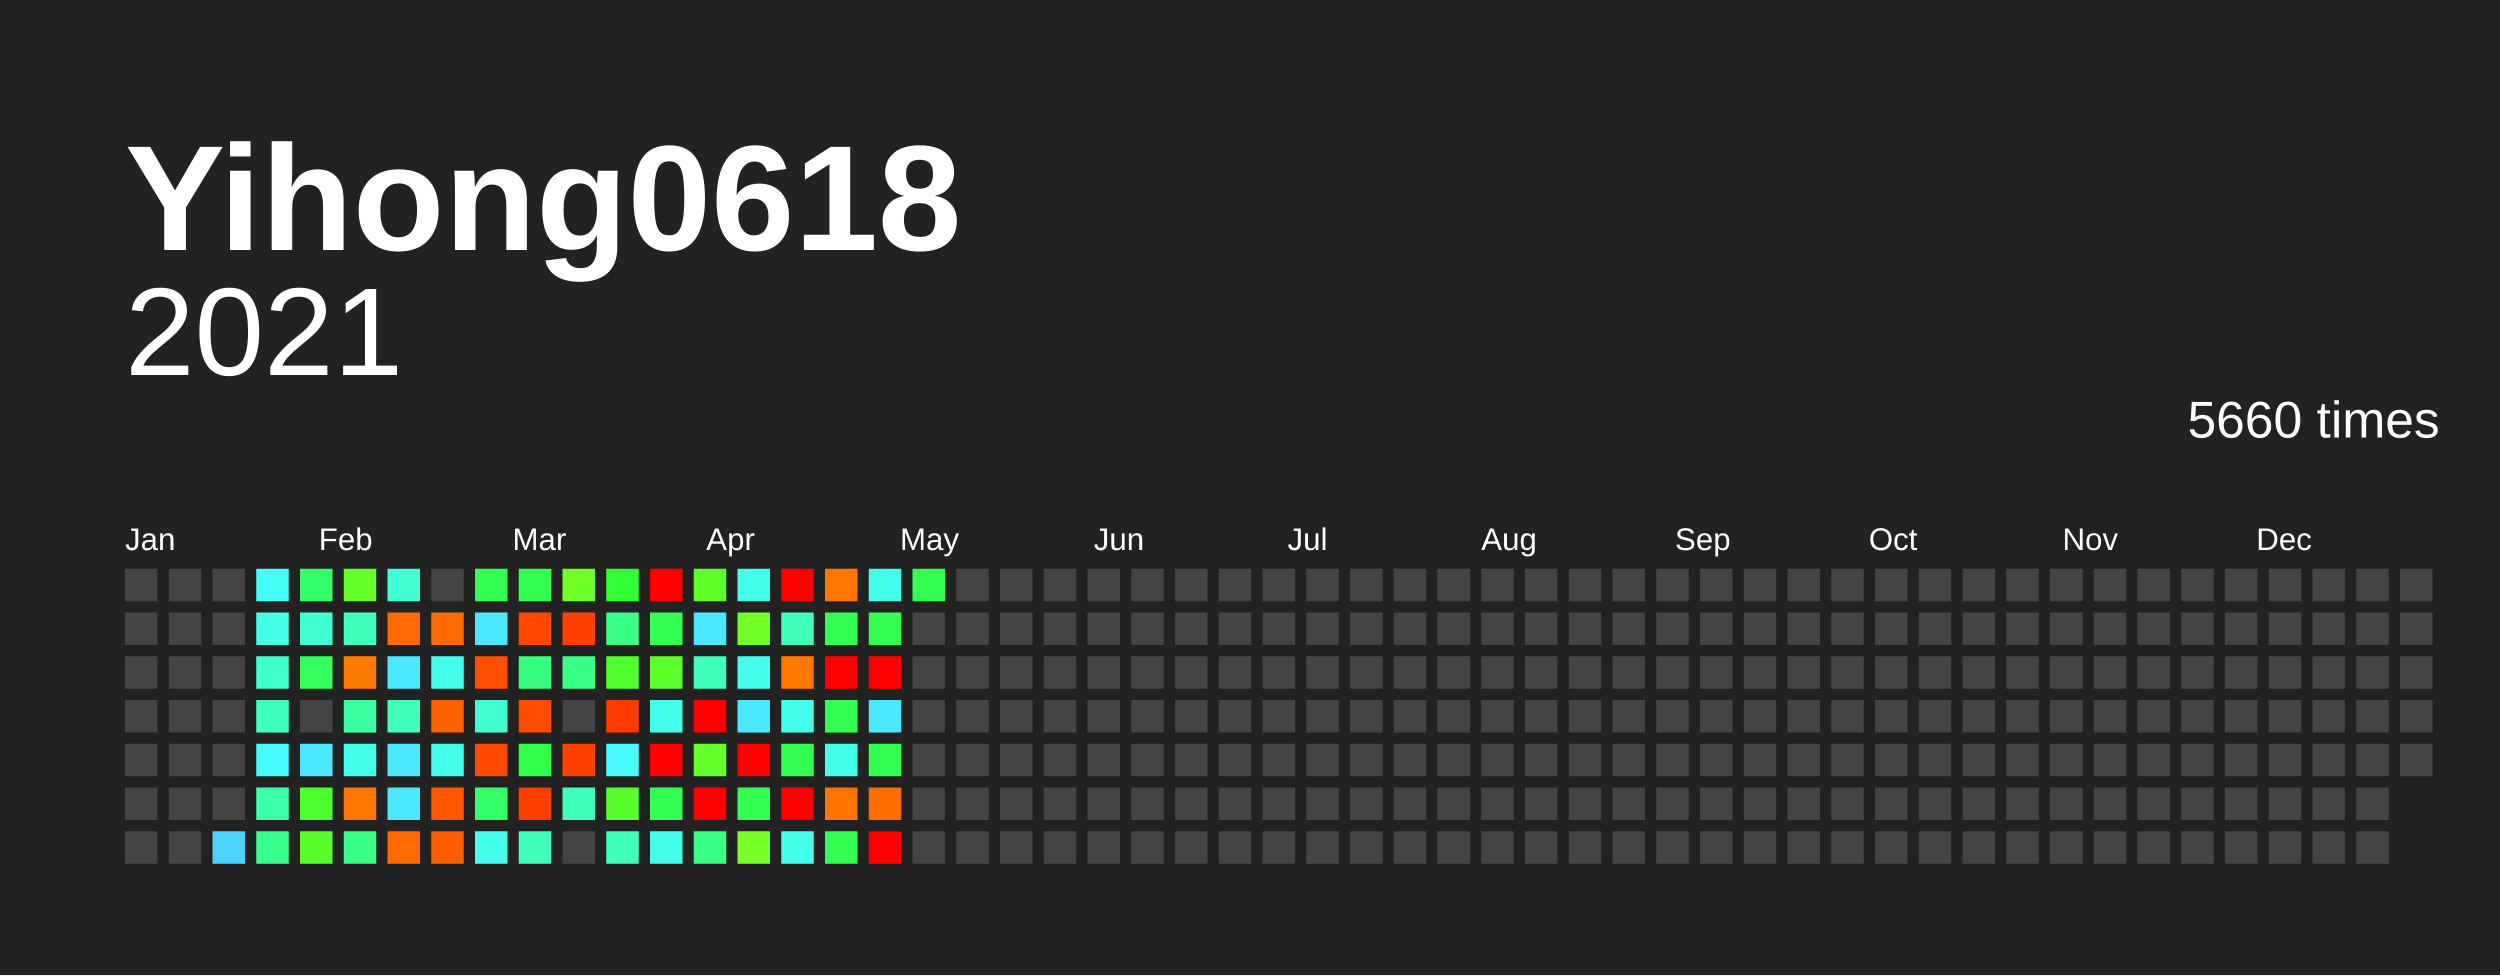
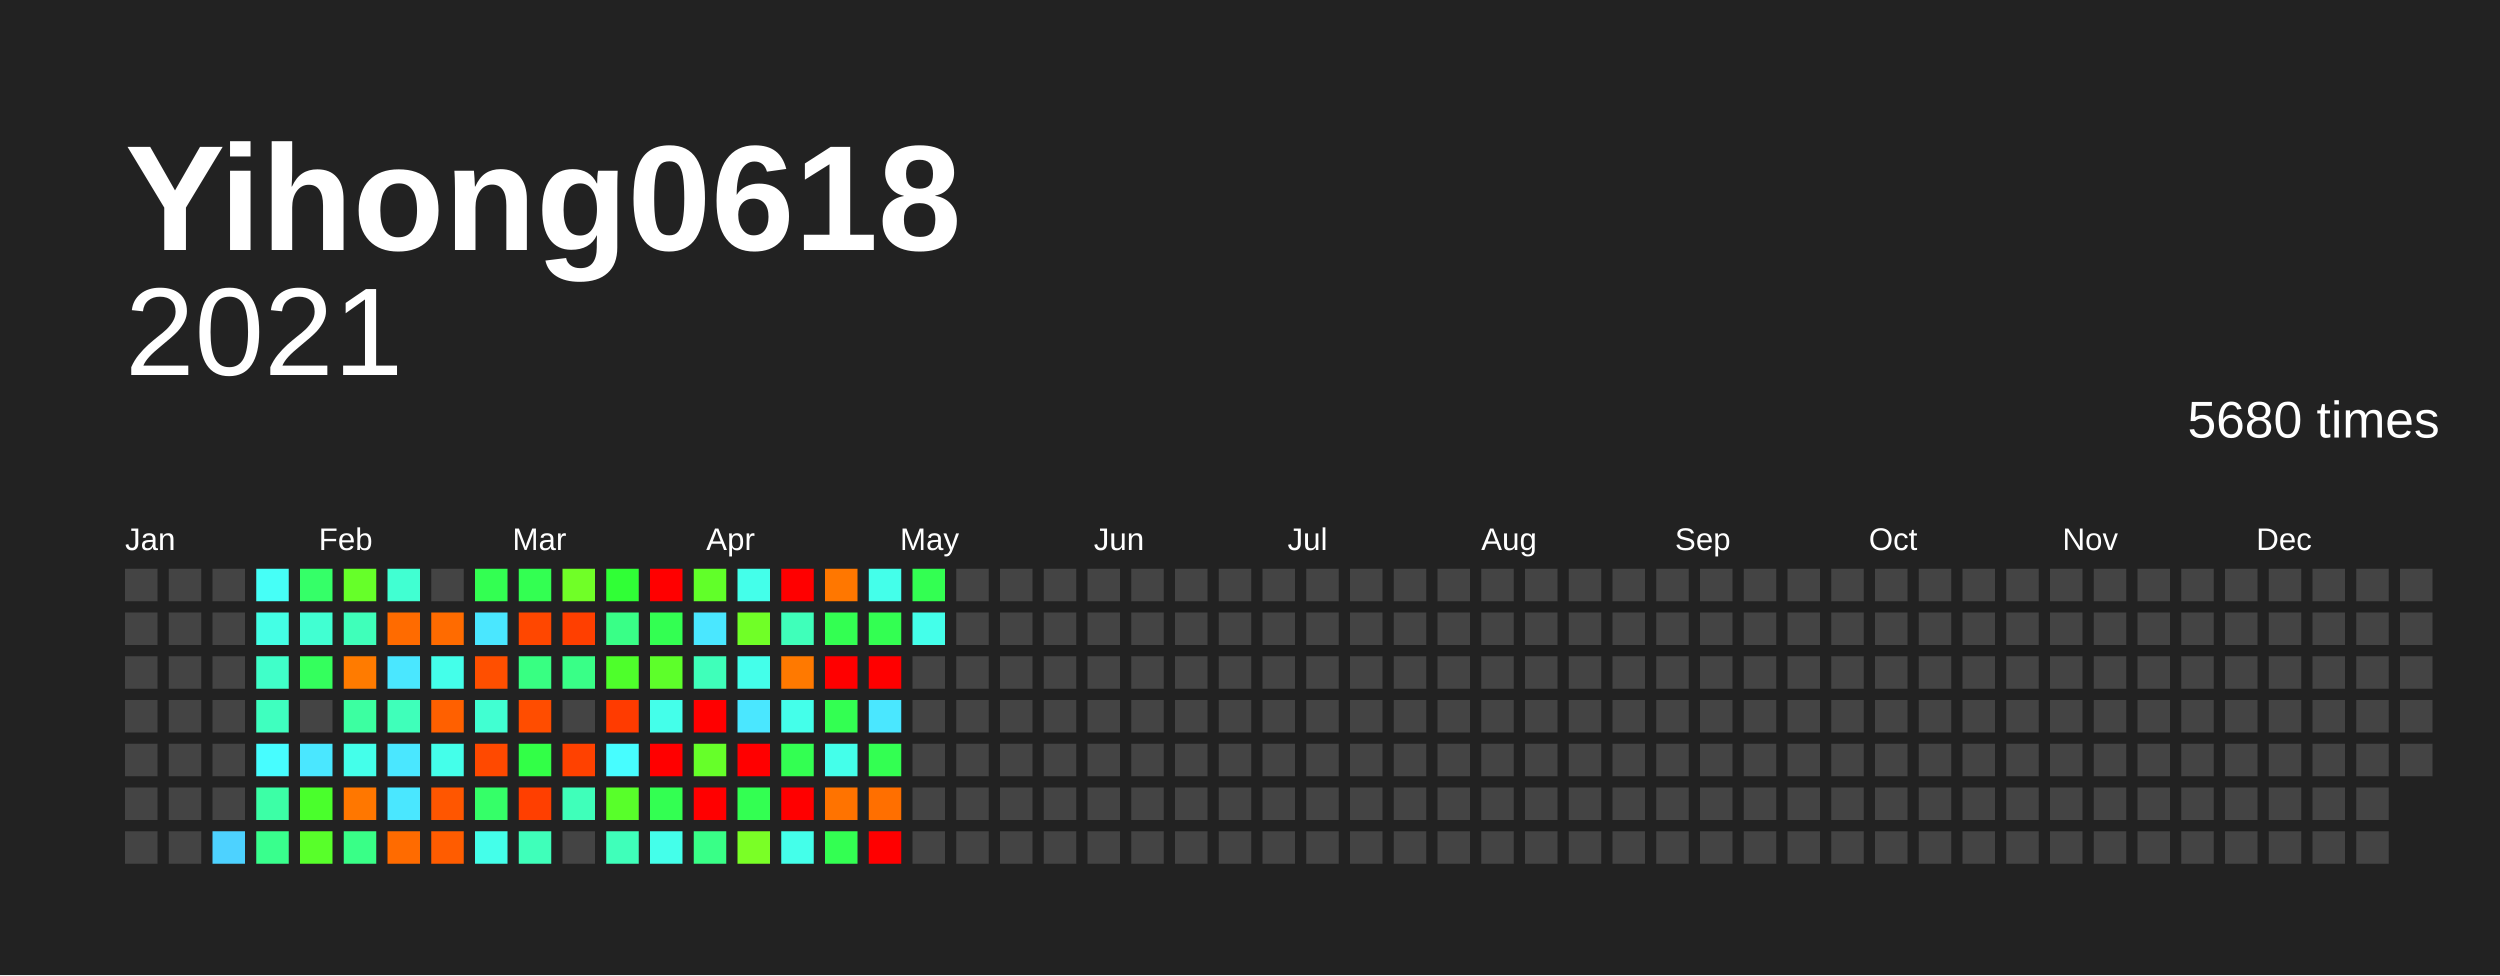
<svg xmlns="http://www.w3.org/2000/svg" baseProfile="full" height="78mm" version="1.1" viewBox="0,0,200,78" width="200mm">
  <defs />
  <rect fill="#222222" height="78" width="200" x="0" y="0" />
  <text fill="#FFFFFF" style="font-size:12px; font-family:Arial; font-weight:bold;" x="10" y="20">Yihong0618</text>
  <text alignment-baseline="hanging" fill="#FFFFFF" style="font-size:10.0px; font-family:Arial;" x="10" y="30">2021</text>
-   <text alignment-baseline="hanging" fill="#FFFFFF" style="font-size:4.125px; font-family:Arial;" x="175" y="35">5660 times</text>
+   <text alignment-baseline="hanging" fill="#FFFFFF" style="font-size:4.125px; font-family:Arial;" x="175" y="35">5680 times</text>
  <text fill="#FFFFFF" style="font-size:2.5px; font-family:Arial" x="10.0" y="44">Jan</text>
  <text fill="#FFFFFF" style="font-size:2.5px; font-family:Arial" x="25.5" y="44">Feb</text>
  <text fill="#FFFFFF" style="font-size:2.5px; font-family:Arial" x="41.0" y="44">Mar</text>
  <text fill="#FFFFFF" style="font-size:2.5px; font-family:Arial" x="56.5" y="44">Apr</text>
  <text fill="#FFFFFF" style="font-size:2.5px; font-family:Arial" x="72.0" y="44">May</text>
  <text fill="#FFFFFF" style="font-size:2.5px; font-family:Arial" x="87.5" y="44">Jun</text>
  <text fill="#FFFFFF" style="font-size:2.5px; font-family:Arial" x="103.0" y="44">Jul</text>
  <text fill="#FFFFFF" style="font-size:2.5px; font-family:Arial" x="118.5" y="44">Aug</text>
  <text fill="#FFFFFF" style="font-size:2.5px; font-family:Arial" x="134.0" y="44">Sep</text>
  <text fill="#FFFFFF" style="font-size:2.5px; font-family:Arial" x="149.5" y="44">Oct</text>
  <text fill="#FFFFFF" style="font-size:2.5px; font-family:Arial" x="165.0" y="44">Nov</text>
  <text fill="#FFFFFF" style="font-size:2.5px; font-family:Arial" x="180.5" y="44">Dec</text>
  <rect fill="#444444" height="2.6" width="2.6" x="10.0" y="45.5" />
  <rect fill="#444444" height="2.6" width="2.6" x="10.0" y="49.0" />
  <rect fill="#444444" height="2.6" width="2.6" x="10.0" y="52.5" />
  <rect fill="#444444" height="2.6" width="2.6" x="10.0" y="56.0" />
  <rect fill="#444444" height="2.6" width="2.6" x="10.0" y="59.5" />
  <rect fill="#444444" height="2.6" width="2.6" x="10.0" y="63.0" />
  <rect fill="#444444" height="2.6" width="2.6" x="10.0" y="66.5" />
  <rect fill="#444444" height="2.6" width="2.6" x="13.5" y="45.5" />
  <rect fill="#444444" height="2.6" width="2.6" x="13.5" y="49.0" />
  <rect fill="#444444" height="2.6" width="2.6" x="13.5" y="52.5" />
  <rect fill="#444444" height="2.6" width="2.6" x="13.5" y="56.0" />
  <rect fill="#444444" height="2.6" width="2.6" x="13.5" y="59.5" />
  <rect fill="#444444" height="2.6" width="2.6" x="13.5" y="63.0" />
  <rect fill="#444444" height="2.6" width="2.6" x="13.5" y="66.5" />
  <rect fill="#444444" height="2.6" width="2.6" x="17.0" y="45.5" />
  <rect fill="#444444" height="2.6" width="2.6" x="17.0" y="49.0" />
  <rect fill="#444444" height="2.6" width="2.6" x="17.0" y="52.5" />
  <rect fill="#444444" height="2.6" width="2.6" x="17.0" y="56.0" />
  <rect fill="#444444" height="2.6" width="2.6" x="17.0" y="59.5" />
  <rect fill="#444444" height="2.6" width="2.6" x="17.0" y="63.0" />
  <rect fill="#4dd2ff" height="2.6" width="2.6" x="17.0" y="66.5" />
  <rect fill="#46fff7" height="2.6" width="2.6" x="20.5" y="45.5" />
  <rect fill="#44ffe5" height="2.6" width="2.6" x="20.5" y="49.0" />
  <rect fill="#40ffc9" height="2.6" width="2.6" x="20.5" y="52.5" />
  <rect fill="#3fffbf" height="2.6" width="2.6" x="20.5" y="56.0" />
  <rect fill="#47fdff" height="2.6" width="2.6" x="20.5" y="59.5" />
  <rect fill="#3cffa6" height="2.6" width="2.6" x="20.5" y="63.0" />
  <rect fill="#39ff8d" height="2.6" width="2.6" x="20.5" y="66.5" />
  <rect fill="#35ff68" height="2.6" width="2.6" x="24.0" y="45.5" />
  <rect fill="#41ffd2" height="2.6" width="2.6" x="24.0" y="49.0" />
  <rect fill="#34ff5d" height="2.6" width="2.6" x="24.0" y="52.5" />
  <rect fill="#444444" height="2.6" width="2.6" x="24.0" y="56.0" />
  <rect fill="#4ae7ff" height="2.6" width="2.6" x="24.0" y="59.5" />
  <rect fill="#4aff2c" height="2.6" width="2.6" x="24.0" y="63.0" />
  <rect fill="#58ff2a" height="2.6" width="2.6" x="24.0" y="66.5" />
  <rect fill="#66ff29" height="2.6" width="2.6" x="27.5" y="45.5" />
  <rect fill="#3fffba" height="2.6" width="2.6" x="27.5" y="49.0" />
  <rect fill="#ff7b00" height="2.6" width="2.6" x="27.5" y="52.5" />
  <rect fill="#3cffa1" height="2.6" width="2.6" x="27.5" y="56.0" />
  <rect fill="#44ffea" height="2.6" width="2.6" x="27.5" y="59.5" />
  <rect fill="#ff7700" height="2.6" width="2.6" x="27.5" y="63.0" />
  <rect fill="#39ff87" height="2.6" width="2.6" x="27.5" y="66.5" />
  <rect fill="#41ffd2" height="2.6" width="2.6" x="31.0" y="45.5" />
  <rect fill="#ff6b00" height="2.6" width="2.6" x="31.0" y="49.0" />
  <rect fill="#4ae7ff" height="2.6" width="2.6" x="31.0" y="52.5" />
  <rect fill="#3fffba" height="2.6" width="2.6" x="31.0" y="56.0" />
  <rect fill="#4ae7ff" height="2.6" width="2.6" x="31.0" y="59.5" />
  <rect fill="#4ae7ff" height="2.6" width="2.6" x="31.0" y="63.0" />
  <rect fill="#ff6b00" height="2.6" width="2.6" x="31.0" y="66.5" />
  <rect fill="#444444" height="2.6" width="2.6" x="34.5" y="45.5" />
  <rect fill="#ff6b00" height="2.6" width="2.6" x="34.5" y="49.0" />
  <rect fill="#44ffea" height="2.6" width="2.6" x="34.5" y="52.5" />
  <rect fill="#ff6000" height="2.6" width="2.6" x="34.5" y="56.0" />
  <rect fill="#44ffea" height="2.6" width="2.6" x="34.5" y="59.5" />
  <rect fill="#ff5600" height="2.6" width="2.6" x="34.5" y="63.0" />
  <rect fill="#ff5c00" height="2.6" width="2.6" x="34.5" y="66.5" />
  <rect fill="#33ff52" height="2.6" width="2.6" x="38.0" y="45.5" />
  <rect fill="#4ae7ff" height="2.6" width="2.6" x="38.0" y="49.0" />
  <rect fill="#ff4f00" height="2.6" width="2.6" x="38.0" y="52.5" />
  <rect fill="#41ffd2" height="2.6" width="2.6" x="38.0" y="56.0" />
  <rect fill="#ff4900" height="2.6" width="2.6" x="38.0" y="59.5" />
  <rect fill="#35ff68" height="2.6" width="2.6" x="38.0" y="63.0" />
  <rect fill="#44ffea" height="2.6" width="2.6" x="38.0" y="66.5" />
  <rect fill="#33ff52" height="2.6" width="2.6" x="41.5" y="45.5" />
  <rect fill="#ff4700" height="2.6" width="2.6" x="41.5" y="49.0" />
  <rect fill="#38ff82" height="2.6" width="2.6" x="41.5" y="52.5" />
  <rect fill="#ff4d00" height="2.6" width="2.6" x="41.5" y="56.0" />
  <rect fill="#32ff47" height="2.6" width="2.6" x="41.5" y="59.5" />
  <rect fill="#ff3f00" height="2.6" width="2.6" x="41.5" y="63.0" />
  <rect fill="#3fffba" height="2.6" width="2.6" x="41.5" y="66.5" />
  <rect fill="#70ff27" height="2.6" width="2.6" x="45.0" y="45.5" />
  <rect fill="#ff3f00" height="2.6" width="2.6" x="45.0" y="49.0" />
  <rect fill="#39ff87" height="2.6" width="2.6" x="45.0" y="52.5" />
  <rect fill="#444444" height="2.6" width="2.6" x="45.0" y="56.0" />
  <rect fill="#ff4100" height="2.6" width="2.6" x="45.0" y="59.5" />
  <rect fill="#3fffba" height="2.6" width="2.6" x="45.0" y="63.0" />
  <rect fill="#444444" height="2.6" width="2.6" x="45.0" y="66.5" />
  <rect fill="#30ff36" height="2.6" width="2.6" x="48.5" y="45.5" />
  <rect fill="#39ff87" height="2.6" width="2.6" x="48.5" y="49.0" />
  <rect fill="#4eff2b" height="2.6" width="2.6" x="48.5" y="52.5" />
  <rect fill="#ff3b00" height="2.6" width="2.6" x="48.5" y="56.0" />
  <rect fill="#47fdff" height="2.6" width="2.6" x="48.5" y="59.5" />
  <rect fill="#58ff2a" height="2.6" width="2.6" x="48.5" y="63.0" />
  <rect fill="#3fffba" height="2.6" width="2.6" x="48.5" y="66.5" />
  <rect fill="red" height="2.6" width="2.6" x="52.0" y="45.5" />
  <rect fill="#33ff52" height="2.6" width="2.6" x="52.0" y="49.0" />
  <rect fill="#5dff2a" height="2.6" width="2.6" x="52.0" y="52.5" />
  <rect fill="#44ffea" height="2.6" width="2.6" x="52.0" y="56.0" />
  <rect fill="red" height="2.6" width="2.6" x="52.0" y="59.5" />
  <rect fill="#33ff52" height="2.6" width="2.6" x="52.0" y="63.0" />
  <rect fill="#44ffea" height="2.6" width="2.6" x="52.0" y="66.5" />
  <rect fill="#61ff29" height="2.6" width="2.6" x="55.5" y="45.5" />
  <rect fill="#4ae7ff" height="2.6" width="2.6" x="55.5" y="49.0" />
  <rect fill="#3fffba" height="2.6" width="2.6" x="55.5" y="52.5" />
  <rect fill="red" height="2.6" width="2.6" x="55.5" y="56.0" />
  <rect fill="#66ff29" height="2.6" width="2.6" x="55.5" y="59.5" />
  <rect fill="red" height="2.6" width="2.6" x="55.5" y="63.0" />
  <rect fill="#39ff87" height="2.6" width="2.6" x="55.5" y="66.5" />
  <rect fill="#44ffea" height="2.6" width="2.6" x="59.0" y="45.5" />
  <rect fill="#70ff27" height="2.6" width="2.6" x="59.0" y="49.0" />
  <rect fill="#44ffea" height="2.6" width="2.6" x="59.0" y="52.5" />
  <rect fill="#4ae7ff" height="2.6" width="2.6" x="59.0" y="56.0" />
  <rect fill="red" height="2.6" width="2.6" x="59.0" y="59.5" />
  <rect fill="#33ff52" height="2.6" width="2.6" x="59.0" y="63.0" />
  <rect fill="#7aff26" height="2.6" width="2.6" x="59.0" y="66.5" />
  <rect fill="red" height="2.6" width="2.6" x="62.5" y="45.5" />
  <rect fill="#3fffba" height="2.6" width="2.6" x="62.5" y="49.0" />
  <rect fill="#ff7900" height="2.6" width="2.6" x="62.5" y="52.5" />
  <rect fill="#44ffea" height="2.6" width="2.6" x="62.5" y="56.0" />
  <rect fill="#33ff52" height="2.6" width="2.6" x="62.5" y="59.5" />
  <rect fill="red" height="2.6" width="2.6" x="62.5" y="63.0" />
  <rect fill="#44ffea" height="2.6" width="2.6" x="62.5" y="66.5" />
  <rect fill="#ff7700" height="2.6" width="2.6" x="66.0" y="45.5" />
  <rect fill="#33ff52" height="2.6" width="2.6" x="66.0" y="49.0" />
  <rect fill="red" height="2.6" width="2.6" x="66.0" y="52.5" />
  <rect fill="#33ff52" height="2.6" width="2.6" x="66.0" y="56.0" />
  <rect fill="#44ffea" height="2.6" width="2.6" x="66.0" y="59.5" />
  <rect fill="#ff7300" height="2.6" width="2.6" x="66.0" y="63.0" />
  <rect fill="#33ff52" height="2.6" width="2.6" x="66.0" y="66.5" />
  <rect fill="#44ffea" height="2.6" width="2.6" x="69.5" y="45.5" />
  <rect fill="#33ff52" height="2.6" width="2.6" x="69.5" y="49.0" />
  <rect fill="red" height="2.6" width="2.6" x="69.5" y="52.5" />
  <rect fill="#4ae7ff" height="2.6" width="2.6" x="69.5" y="56.0" />
  <rect fill="#33ff52" height="2.6" width="2.6" x="69.5" y="59.5" />
  <rect fill="#ff6f00" height="2.6" width="2.6" x="69.5" y="63.0" />
  <rect fill="red" height="2.6" width="2.6" x="69.5" y="66.5" />
  <rect fill="#33ff52" height="2.6" width="2.6" x="73.0" y="45.5" />
-   <rect fill="#444444" height="2.6" width="2.6" x="73.0" y="49.0" />
+   <rect fill="#44ffea" height="2.6" width="2.6" x="73.0" y="49.0" />
  <rect fill="#444444" height="2.6" width="2.6" x="73.0" y="52.5" />
  <rect fill="#444444" height="2.6" width="2.6" x="73.0" y="56.0" />
  <rect fill="#444444" height="2.6" width="2.6" x="73.0" y="59.5" />
  <rect fill="#444444" height="2.6" width="2.6" x="73.0" y="63.0" />
  <rect fill="#444444" height="2.6" width="2.6" x="73.0" y="66.5" />
  <rect fill="#444444" height="2.6" width="2.6" x="76.5" y="45.5" />
  <rect fill="#444444" height="2.6" width="2.6" x="76.5" y="49.0" />
  <rect fill="#444444" height="2.6" width="2.6" x="76.5" y="52.5" />
  <rect fill="#444444" height="2.6" width="2.6" x="76.5" y="56.0" />
  <rect fill="#444444" height="2.6" width="2.6" x="76.5" y="59.5" />
  <rect fill="#444444" height="2.6" width="2.6" x="76.5" y="63.0" />
  <rect fill="#444444" height="2.6" width="2.6" x="76.5" y="66.5" />
  <rect fill="#444444" height="2.6" width="2.6" x="80.0" y="45.5" />
  <rect fill="#444444" height="2.6" width="2.6" x="80.0" y="49.0" />
  <rect fill="#444444" height="2.6" width="2.6" x="80.0" y="52.5" />
  <rect fill="#444444" height="2.6" width="2.6" x="80.0" y="56.0" />
  <rect fill="#444444" height="2.6" width="2.6" x="80.0" y="59.5" />
  <rect fill="#444444" height="2.6" width="2.6" x="80.0" y="63.0" />
  <rect fill="#444444" height="2.6" width="2.6" x="80.0" y="66.5" />
  <rect fill="#444444" height="2.6" width="2.6" x="83.5" y="45.5" />
  <rect fill="#444444" height="2.6" width="2.6" x="83.5" y="49.0" />
  <rect fill="#444444" height="2.6" width="2.6" x="83.5" y="52.5" />
  <rect fill="#444444" height="2.6" width="2.6" x="83.5" y="56.0" />
  <rect fill="#444444" height="2.6" width="2.6" x="83.5" y="59.5" />
  <rect fill="#444444" height="2.6" width="2.6" x="83.5" y="63.0" />
  <rect fill="#444444" height="2.6" width="2.6" x="83.5" y="66.5" />
  <rect fill="#444444" height="2.6" width="2.6" x="87.0" y="45.5" />
  <rect fill="#444444" height="2.6" width="2.6" x="87.0" y="49.0" />
  <rect fill="#444444" height="2.6" width="2.6" x="87.0" y="52.5" />
  <rect fill="#444444" height="2.6" width="2.6" x="87.0" y="56.0" />
  <rect fill="#444444" height="2.6" width="2.6" x="87.0" y="59.5" />
  <rect fill="#444444" height="2.6" width="2.6" x="87.0" y="63.0" />
  <rect fill="#444444" height="2.6" width="2.6" x="87.0" y="66.5" />
  <rect fill="#444444" height="2.6" width="2.6" x="90.5" y="45.5" />
  <rect fill="#444444" height="2.6" width="2.6" x="90.5" y="49.0" />
  <rect fill="#444444" height="2.6" width="2.6" x="90.5" y="52.5" />
  <rect fill="#444444" height="2.6" width="2.6" x="90.5" y="56.0" />
  <rect fill="#444444" height="2.6" width="2.6" x="90.5" y="59.5" />
  <rect fill="#444444" height="2.6" width="2.6" x="90.5" y="63.0" />
  <rect fill="#444444" height="2.6" width="2.6" x="90.5" y="66.5" />
  <rect fill="#444444" height="2.6" width="2.6" x="94.0" y="45.5" />
  <rect fill="#444444" height="2.6" width="2.6" x="94.0" y="49.0" />
  <rect fill="#444444" height="2.6" width="2.6" x="94.0" y="52.5" />
  <rect fill="#444444" height="2.6" width="2.6" x="94.0" y="56.0" />
  <rect fill="#444444" height="2.6" width="2.6" x="94.0" y="59.5" />
  <rect fill="#444444" height="2.6" width="2.6" x="94.0" y="63.0" />
  <rect fill="#444444" height="2.6" width="2.6" x="94.0" y="66.5" />
  <rect fill="#444444" height="2.6" width="2.6" x="97.5" y="45.5" />
  <rect fill="#444444" height="2.6" width="2.6" x="97.5" y="49.0" />
  <rect fill="#444444" height="2.6" width="2.6" x="97.5" y="52.5" />
  <rect fill="#444444" height="2.6" width="2.6" x="97.5" y="56.0" />
  <rect fill="#444444" height="2.6" width="2.6" x="97.5" y="59.5" />
  <rect fill="#444444" height="2.6" width="2.6" x="97.5" y="63.0" />
  <rect fill="#444444" height="2.6" width="2.6" x="97.5" y="66.5" />
  <rect fill="#444444" height="2.6" width="2.6" x="101.0" y="45.5" />
  <rect fill="#444444" height="2.6" width="2.6" x="101.0" y="49.0" />
  <rect fill="#444444" height="2.6" width="2.6" x="101.0" y="52.5" />
  <rect fill="#444444" height="2.6" width="2.6" x="101.0" y="56.0" />
  <rect fill="#444444" height="2.6" width="2.6" x="101.0" y="59.5" />
  <rect fill="#444444" height="2.6" width="2.6" x="101.0" y="63.0" />
  <rect fill="#444444" height="2.6" width="2.6" x="101.0" y="66.5" />
  <rect fill="#444444" height="2.6" width="2.6" x="104.5" y="45.5" />
  <rect fill="#444444" height="2.6" width="2.6" x="104.5" y="49.0" />
  <rect fill="#444444" height="2.6" width="2.6" x="104.5" y="52.5" />
  <rect fill="#444444" height="2.6" width="2.6" x="104.5" y="56.0" />
  <rect fill="#444444" height="2.6" width="2.6" x="104.5" y="59.5" />
  <rect fill="#444444" height="2.6" width="2.6" x="104.5" y="63.0" />
  <rect fill="#444444" height="2.6" width="2.6" x="104.5" y="66.5" />
  <rect fill="#444444" height="2.6" width="2.6" x="108.0" y="45.5" />
  <rect fill="#444444" height="2.6" width="2.6" x="108.0" y="49.0" />
  <rect fill="#444444" height="2.6" width="2.6" x="108.0" y="52.5" />
  <rect fill="#444444" height="2.6" width="2.6" x="108.0" y="56.0" />
  <rect fill="#444444" height="2.6" width="2.6" x="108.0" y="59.5" />
  <rect fill="#444444" height="2.6" width="2.6" x="108.0" y="63.0" />
  <rect fill="#444444" height="2.6" width="2.6" x="108.0" y="66.5" />
  <rect fill="#444444" height="2.6" width="2.6" x="111.5" y="45.5" />
  <rect fill="#444444" height="2.6" width="2.6" x="111.5" y="49.0" />
  <rect fill="#444444" height="2.6" width="2.6" x="111.5" y="52.5" />
  <rect fill="#444444" height="2.6" width="2.6" x="111.5" y="56.0" />
  <rect fill="#444444" height="2.6" width="2.6" x="111.5" y="59.5" />
  <rect fill="#444444" height="2.6" width="2.6" x="111.5" y="63.0" />
  <rect fill="#444444" height="2.6" width="2.6" x="111.5" y="66.5" />
  <rect fill="#444444" height="2.6" width="2.6" x="115.0" y="45.5" />
  <rect fill="#444444" height="2.6" width="2.6" x="115.0" y="49.0" />
  <rect fill="#444444" height="2.6" width="2.6" x="115.0" y="52.5" />
  <rect fill="#444444" height="2.6" width="2.6" x="115.0" y="56.0" />
  <rect fill="#444444" height="2.6" width="2.6" x="115.0" y="59.5" />
  <rect fill="#444444" height="2.6" width="2.6" x="115.0" y="63.0" />
  <rect fill="#444444" height="2.6" width="2.6" x="115.0" y="66.5" />
  <rect fill="#444444" height="2.6" width="2.6" x="118.5" y="45.5" />
  <rect fill="#444444" height="2.6" width="2.6" x="118.5" y="49.0" />
  <rect fill="#444444" height="2.6" width="2.6" x="118.5" y="52.5" />
  <rect fill="#444444" height="2.6" width="2.6" x="118.5" y="56.0" />
  <rect fill="#444444" height="2.6" width="2.6" x="118.5" y="59.5" />
  <rect fill="#444444" height="2.6" width="2.6" x="118.5" y="63.0" />
  <rect fill="#444444" height="2.6" width="2.6" x="118.5" y="66.5" />
  <rect fill="#444444" height="2.6" width="2.6" x="122.0" y="45.5" />
  <rect fill="#444444" height="2.6" width="2.6" x="122.0" y="49.0" />
  <rect fill="#444444" height="2.6" width="2.6" x="122.0" y="52.5" />
  <rect fill="#444444" height="2.6" width="2.6" x="122.0" y="56.0" />
  <rect fill="#444444" height="2.6" width="2.6" x="122.0" y="59.5" />
  <rect fill="#444444" height="2.6" width="2.6" x="122.0" y="63.0" />
  <rect fill="#444444" height="2.6" width="2.6" x="122.0" y="66.5" />
  <rect fill="#444444" height="2.6" width="2.6" x="125.5" y="45.5" />
  <rect fill="#444444" height="2.6" width="2.6" x="125.5" y="49.0" />
  <rect fill="#444444" height="2.6" width="2.6" x="125.5" y="52.5" />
  <rect fill="#444444" height="2.6" width="2.6" x="125.5" y="56.0" />
  <rect fill="#444444" height="2.6" width="2.6" x="125.5" y="59.5" />
  <rect fill="#444444" height="2.6" width="2.6" x="125.5" y="63.0" />
  <rect fill="#444444" height="2.6" width="2.6" x="125.5" y="66.5" />
  <rect fill="#444444" height="2.6" width="2.6" x="129.0" y="45.5" />
  <rect fill="#444444" height="2.6" width="2.6" x="129.0" y="49.0" />
  <rect fill="#444444" height="2.6" width="2.6" x="129.0" y="52.5" />
  <rect fill="#444444" height="2.6" width="2.6" x="129.0" y="56.0" />
  <rect fill="#444444" height="2.6" width="2.6" x="129.0" y="59.5" />
  <rect fill="#444444" height="2.6" width="2.6" x="129.0" y="63.0" />
  <rect fill="#444444" height="2.6" width="2.6" x="129.0" y="66.5" />
  <rect fill="#444444" height="2.6" width="2.6" x="132.5" y="45.5" />
  <rect fill="#444444" height="2.6" width="2.6" x="132.5" y="49.0" />
  <rect fill="#444444" height="2.6" width="2.6" x="132.5" y="52.5" />
  <rect fill="#444444" height="2.6" width="2.6" x="132.5" y="56.0" />
  <rect fill="#444444" height="2.6" width="2.6" x="132.5" y="59.5" />
  <rect fill="#444444" height="2.6" width="2.6" x="132.5" y="63.0" />
  <rect fill="#444444" height="2.6" width="2.6" x="132.5" y="66.5" />
  <rect fill="#444444" height="2.6" width="2.6" x="136.0" y="45.5" />
  <rect fill="#444444" height="2.6" width="2.6" x="136.0" y="49.0" />
  <rect fill="#444444" height="2.6" width="2.6" x="136.0" y="52.5" />
  <rect fill="#444444" height="2.6" width="2.6" x="136.0" y="56.0" />
  <rect fill="#444444" height="2.6" width="2.6" x="136.0" y="59.5" />
  <rect fill="#444444" height="2.6" width="2.6" x="136.0" y="63.0" />
  <rect fill="#444444" height="2.6" width="2.6" x="136.0" y="66.5" />
  <rect fill="#444444" height="2.6" width="2.6" x="139.5" y="45.5" />
  <rect fill="#444444" height="2.6" width="2.6" x="139.5" y="49.0" />
  <rect fill="#444444" height="2.6" width="2.6" x="139.5" y="52.5" />
  <rect fill="#444444" height="2.6" width="2.6" x="139.5" y="56.0" />
  <rect fill="#444444" height="2.6" width="2.6" x="139.5" y="59.5" />
  <rect fill="#444444" height="2.6" width="2.6" x="139.5" y="63.0" />
  <rect fill="#444444" height="2.6" width="2.6" x="139.5" y="66.5" />
  <rect fill="#444444" height="2.6" width="2.6" x="143.0" y="45.5" />
  <rect fill="#444444" height="2.6" width="2.6" x="143.0" y="49.0" />
  <rect fill="#444444" height="2.6" width="2.6" x="143.0" y="52.5" />
  <rect fill="#444444" height="2.6" width="2.6" x="143.0" y="56.0" />
  <rect fill="#444444" height="2.6" width="2.6" x="143.0" y="59.5" />
  <rect fill="#444444" height="2.6" width="2.6" x="143.0" y="63.0" />
  <rect fill="#444444" height="2.6" width="2.6" x="143.0" y="66.5" />
  <rect fill="#444444" height="2.6" width="2.6" x="146.5" y="45.5" />
  <rect fill="#444444" height="2.6" width="2.6" x="146.5" y="49.0" />
  <rect fill="#444444" height="2.6" width="2.6" x="146.5" y="52.5" />
  <rect fill="#444444" height="2.6" width="2.6" x="146.5" y="56.0" />
  <rect fill="#444444" height="2.6" width="2.6" x="146.5" y="59.5" />
  <rect fill="#444444" height="2.6" width="2.6" x="146.5" y="63.0" />
  <rect fill="#444444" height="2.6" width="2.6" x="146.5" y="66.5" />
  <rect fill="#444444" height="2.6" width="2.6" x="150.0" y="45.5" />
  <rect fill="#444444" height="2.6" width="2.6" x="150.0" y="49.0" />
  <rect fill="#444444" height="2.6" width="2.6" x="150.0" y="52.5" />
  <rect fill="#444444" height="2.6" width="2.6" x="150.0" y="56.0" />
  <rect fill="#444444" height="2.6" width="2.6" x="150.0" y="59.5" />
  <rect fill="#444444" height="2.6" width="2.6" x="150.0" y="63.0" />
  <rect fill="#444444" height="2.6" width="2.6" x="150.0" y="66.5" />
  <rect fill="#444444" height="2.6" width="2.6" x="153.5" y="45.5" />
  <rect fill="#444444" height="2.6" width="2.6" x="153.5" y="49.0" />
  <rect fill="#444444" height="2.6" width="2.6" x="153.5" y="52.5" />
  <rect fill="#444444" height="2.6" width="2.6" x="153.5" y="56.0" />
  <rect fill="#444444" height="2.6" width="2.6" x="153.5" y="59.5" />
  <rect fill="#444444" height="2.6" width="2.6" x="153.5" y="63.0" />
  <rect fill="#444444" height="2.6" width="2.6" x="153.5" y="66.5" />
  <rect fill="#444444" height="2.6" width="2.6" x="157.0" y="45.5" />
  <rect fill="#444444" height="2.6" width="2.6" x="157.0" y="49.0" />
  <rect fill="#444444" height="2.6" width="2.6" x="157.0" y="52.5" />
  <rect fill="#444444" height="2.6" width="2.6" x="157.0" y="56.0" />
  <rect fill="#444444" height="2.6" width="2.6" x="157.0" y="59.5" />
  <rect fill="#444444" height="2.6" width="2.6" x="157.0" y="63.0" />
  <rect fill="#444444" height="2.6" width="2.6" x="157.0" y="66.5" />
  <rect fill="#444444" height="2.6" width="2.6" x="160.5" y="45.5" />
  <rect fill="#444444" height="2.6" width="2.6" x="160.5" y="49.0" />
  <rect fill="#444444" height="2.6" width="2.6" x="160.5" y="52.5" />
  <rect fill="#444444" height="2.6" width="2.6" x="160.5" y="56.0" />
  <rect fill="#444444" height="2.6" width="2.6" x="160.5" y="59.5" />
  <rect fill="#444444" height="2.6" width="2.6" x="160.5" y="63.0" />
  <rect fill="#444444" height="2.6" width="2.6" x="160.5" y="66.5" />
  <rect fill="#444444" height="2.6" width="2.6" x="164.0" y="45.5" />
  <rect fill="#444444" height="2.6" width="2.6" x="164.0" y="49.0" />
  <rect fill="#444444" height="2.6" width="2.6" x="164.0" y="52.5" />
  <rect fill="#444444" height="2.6" width="2.6" x="164.0" y="56.0" />
  <rect fill="#444444" height="2.6" width="2.6" x="164.0" y="59.5" />
  <rect fill="#444444" height="2.6" width="2.6" x="164.0" y="63.0" />
  <rect fill="#444444" height="2.6" width="2.6" x="164.0" y="66.5" />
  <rect fill="#444444" height="2.6" width="2.6" x="167.5" y="45.5" />
  <rect fill="#444444" height="2.6" width="2.6" x="167.5" y="49.0" />
  <rect fill="#444444" height="2.6" width="2.6" x="167.5" y="52.5" />
  <rect fill="#444444" height="2.6" width="2.6" x="167.5" y="56.0" />
  <rect fill="#444444" height="2.6" width="2.6" x="167.5" y="59.5" />
  <rect fill="#444444" height="2.6" width="2.6" x="167.5" y="63.0" />
  <rect fill="#444444" height="2.6" width="2.6" x="167.5" y="66.5" />
  <rect fill="#444444" height="2.6" width="2.6" x="171.0" y="45.5" />
  <rect fill="#444444" height="2.6" width="2.6" x="171.0" y="49.0" />
  <rect fill="#444444" height="2.6" width="2.6" x="171.0" y="52.5" />
  <rect fill="#444444" height="2.6" width="2.6" x="171.0" y="56.0" />
  <rect fill="#444444" height="2.6" width="2.6" x="171.0" y="59.5" />
  <rect fill="#444444" height="2.6" width="2.6" x="171.0" y="63.0" />
  <rect fill="#444444" height="2.6" width="2.6" x="171.0" y="66.5" />
  <rect fill="#444444" height="2.6" width="2.6" x="174.5" y="45.5" />
  <rect fill="#444444" height="2.6" width="2.6" x="174.5" y="49.0" />
  <rect fill="#444444" height="2.6" width="2.6" x="174.5" y="52.5" />
  <rect fill="#444444" height="2.6" width="2.6" x="174.5" y="56.0" />
  <rect fill="#444444" height="2.6" width="2.6" x="174.5" y="59.5" />
  <rect fill="#444444" height="2.6" width="2.6" x="174.5" y="63.0" />
  <rect fill="#444444" height="2.6" width="2.6" x="174.5" y="66.5" />
  <rect fill="#444444" height="2.6" width="2.6" x="178.0" y="45.5" />
  <rect fill="#444444" height="2.6" width="2.6" x="178.0" y="49.0" />
  <rect fill="#444444" height="2.6" width="2.6" x="178.0" y="52.5" />
  <rect fill="#444444" height="2.6" width="2.6" x="178.0" y="56.0" />
  <rect fill="#444444" height="2.6" width="2.6" x="178.0" y="59.5" />
  <rect fill="#444444" height="2.6" width="2.6" x="178.0" y="63.0" />
  <rect fill="#444444" height="2.6" width="2.6" x="178.0" y="66.5" />
  <rect fill="#444444" height="2.6" width="2.6" x="181.5" y="45.5" />
  <rect fill="#444444" height="2.6" width="2.6" x="181.5" y="49.0" />
  <rect fill="#444444" height="2.6" width="2.6" x="181.5" y="52.5" />
  <rect fill="#444444" height="2.6" width="2.6" x="181.5" y="56.0" />
  <rect fill="#444444" height="2.6" width="2.6" x="181.5" y="59.5" />
  <rect fill="#444444" height="2.6" width="2.6" x="181.5" y="63.0" />
  <rect fill="#444444" height="2.6" width="2.6" x="181.5" y="66.5" />
  <rect fill="#444444" height="2.6" width="2.6" x="185.0" y="45.5" />
  <rect fill="#444444" height="2.6" width="2.6" x="185.0" y="49.0" />
  <rect fill="#444444" height="2.6" width="2.6" x="185.0" y="52.5" />
  <rect fill="#444444" height="2.6" width="2.6" x="185.0" y="56.0" />
  <rect fill="#444444" height="2.6" width="2.6" x="185.0" y="59.5" />
  <rect fill="#444444" height="2.6" width="2.6" x="185.0" y="63.0" />
  <rect fill="#444444" height="2.6" width="2.6" x="185.0" y="66.5" />
  <rect fill="#444444" height="2.6" width="2.6" x="188.5" y="45.5" />
  <rect fill="#444444" height="2.6" width="2.6" x="188.5" y="49.0" />
  <rect fill="#444444" height="2.6" width="2.6" x="188.5" y="52.5" />
  <rect fill="#444444" height="2.6" width="2.6" x="188.5" y="56.0" />
  <rect fill="#444444" height="2.6" width="2.6" x="188.5" y="59.5" />
  <rect fill="#444444" height="2.6" width="2.6" x="188.5" y="63.0" />
  <rect fill="#444444" height="2.6" width="2.6" x="188.5" y="66.5" />
  <rect fill="#444444" height="2.6" width="2.6" x="192.0" y="45.5" />
  <rect fill="#444444" height="2.6" width="2.6" x="192.0" y="49.0" />
  <rect fill="#444444" height="2.6" width="2.6" x="192.0" y="52.5" />
  <rect fill="#444444" height="2.6" width="2.6" x="192.0" y="56.0" />
  <rect fill="#444444" height="2.6" width="2.6" x="192.0" y="59.5" />
</svg>
